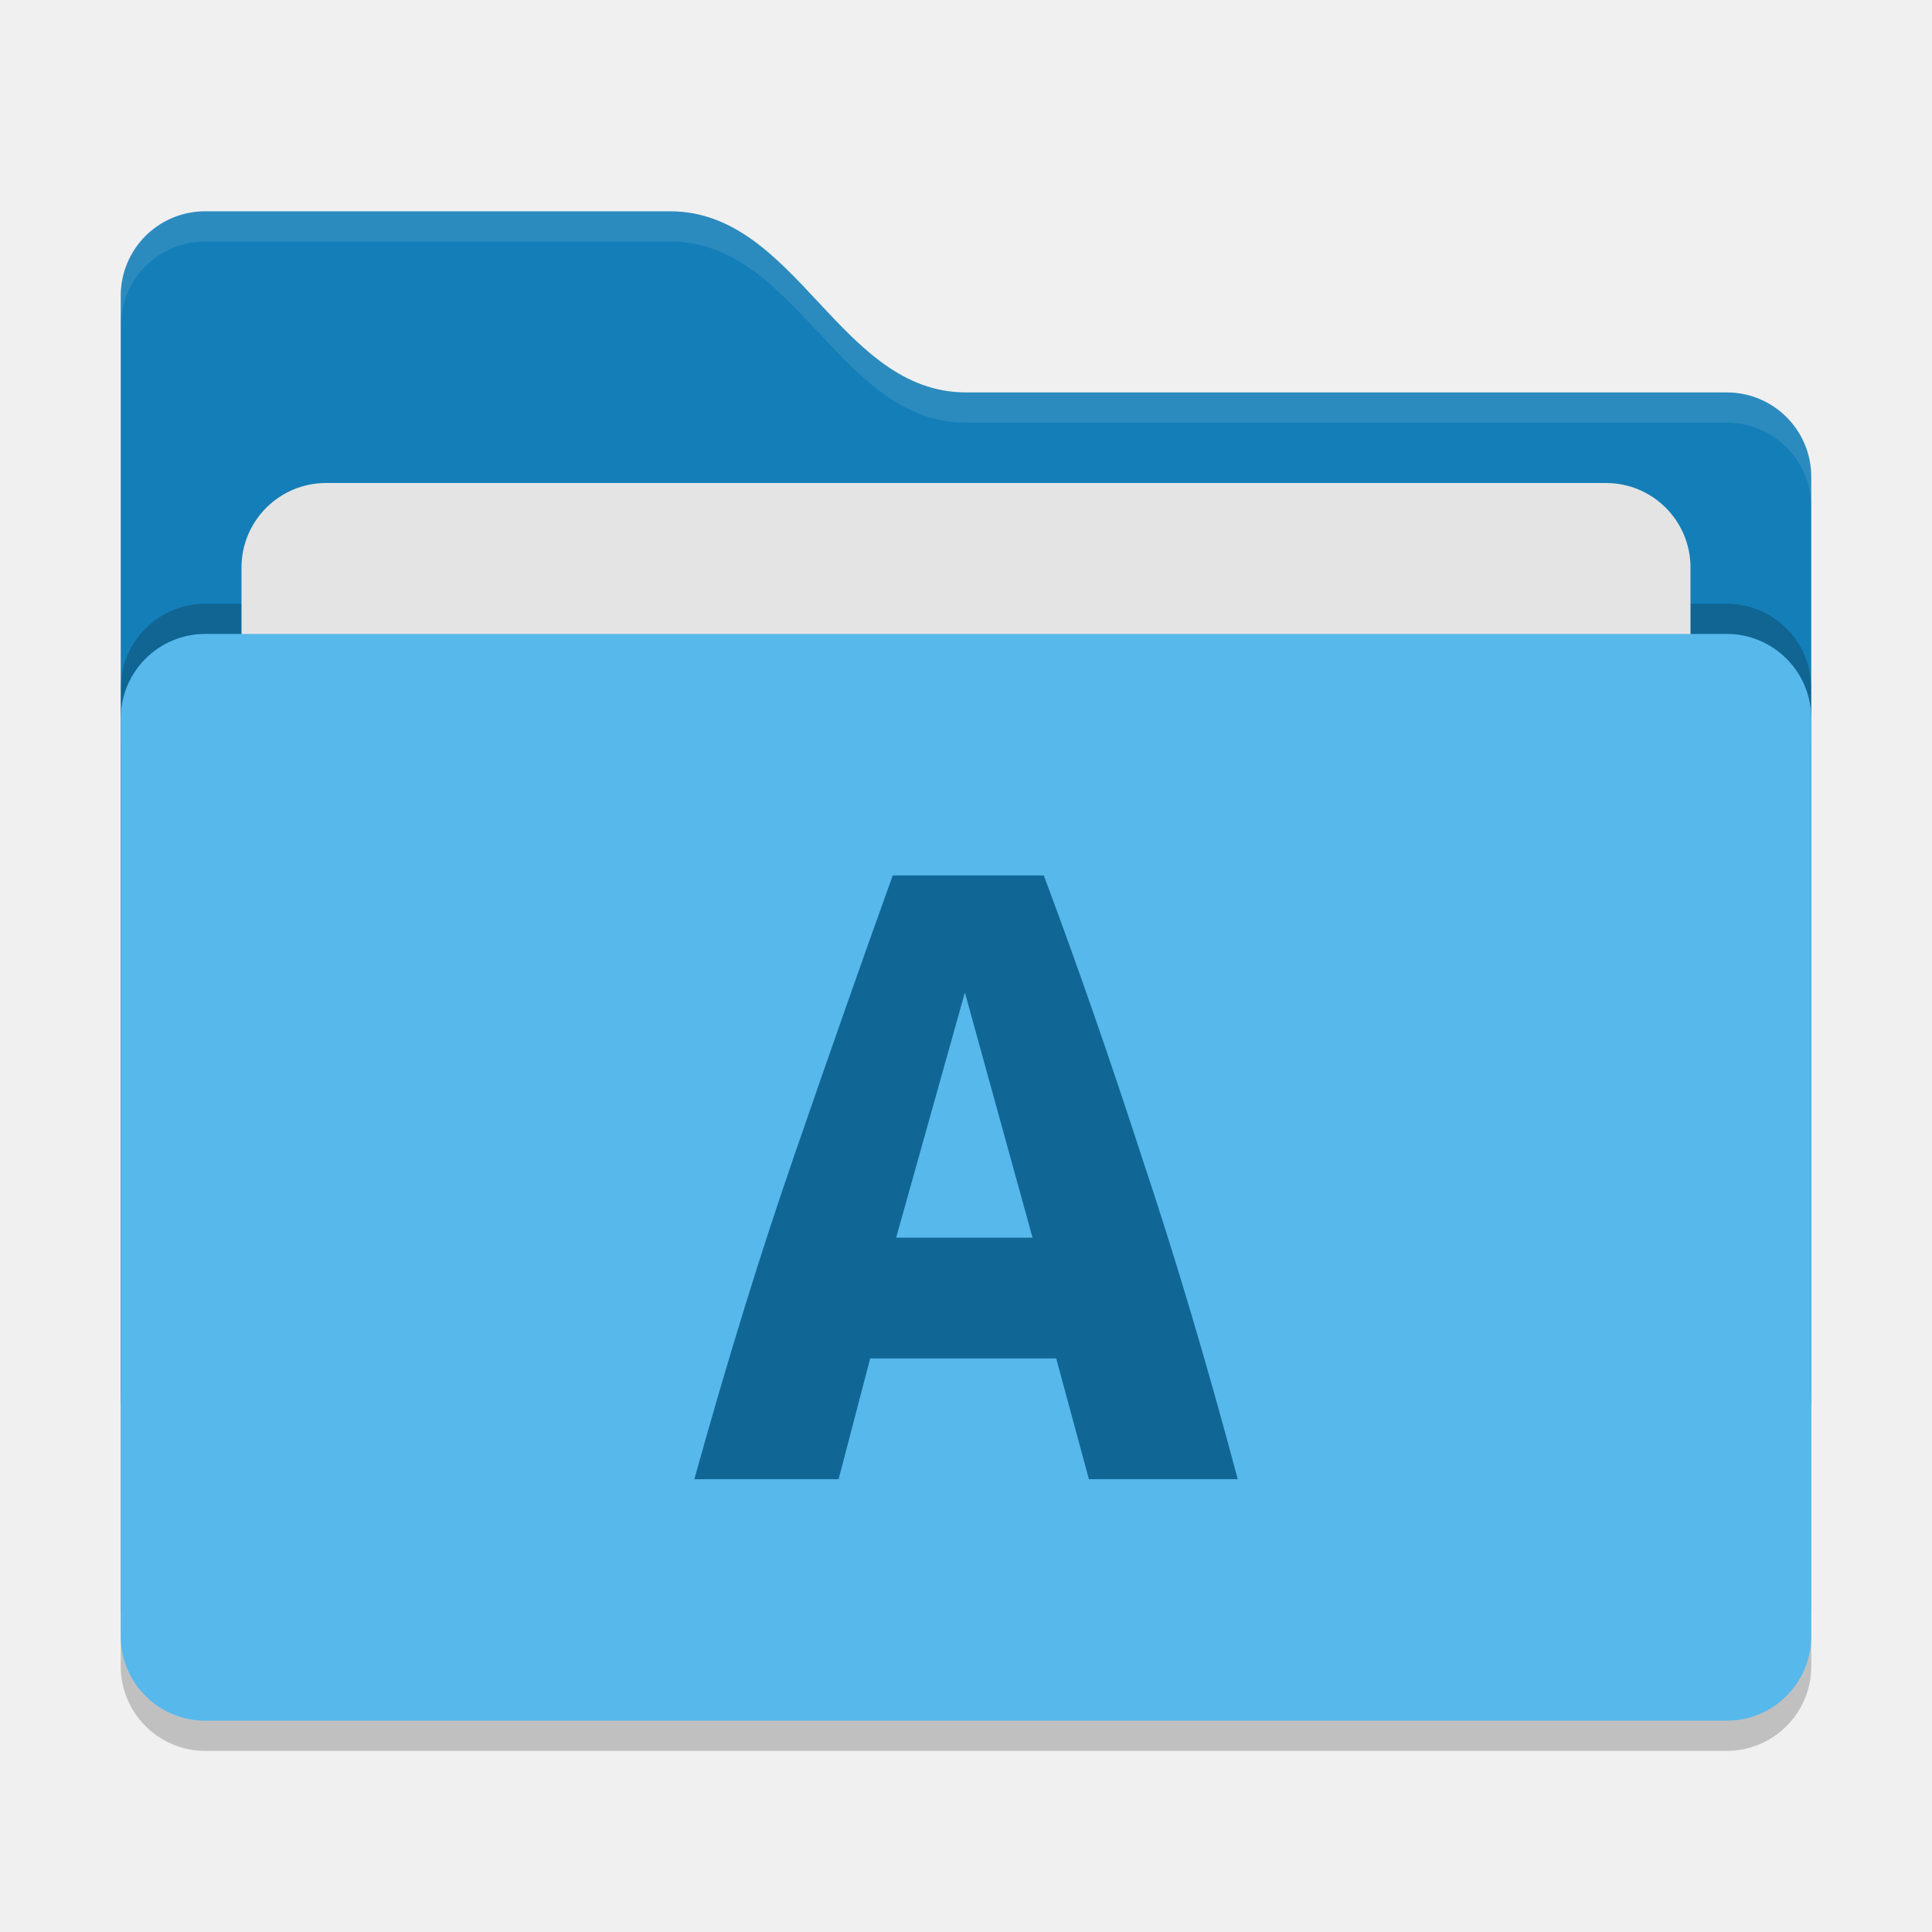
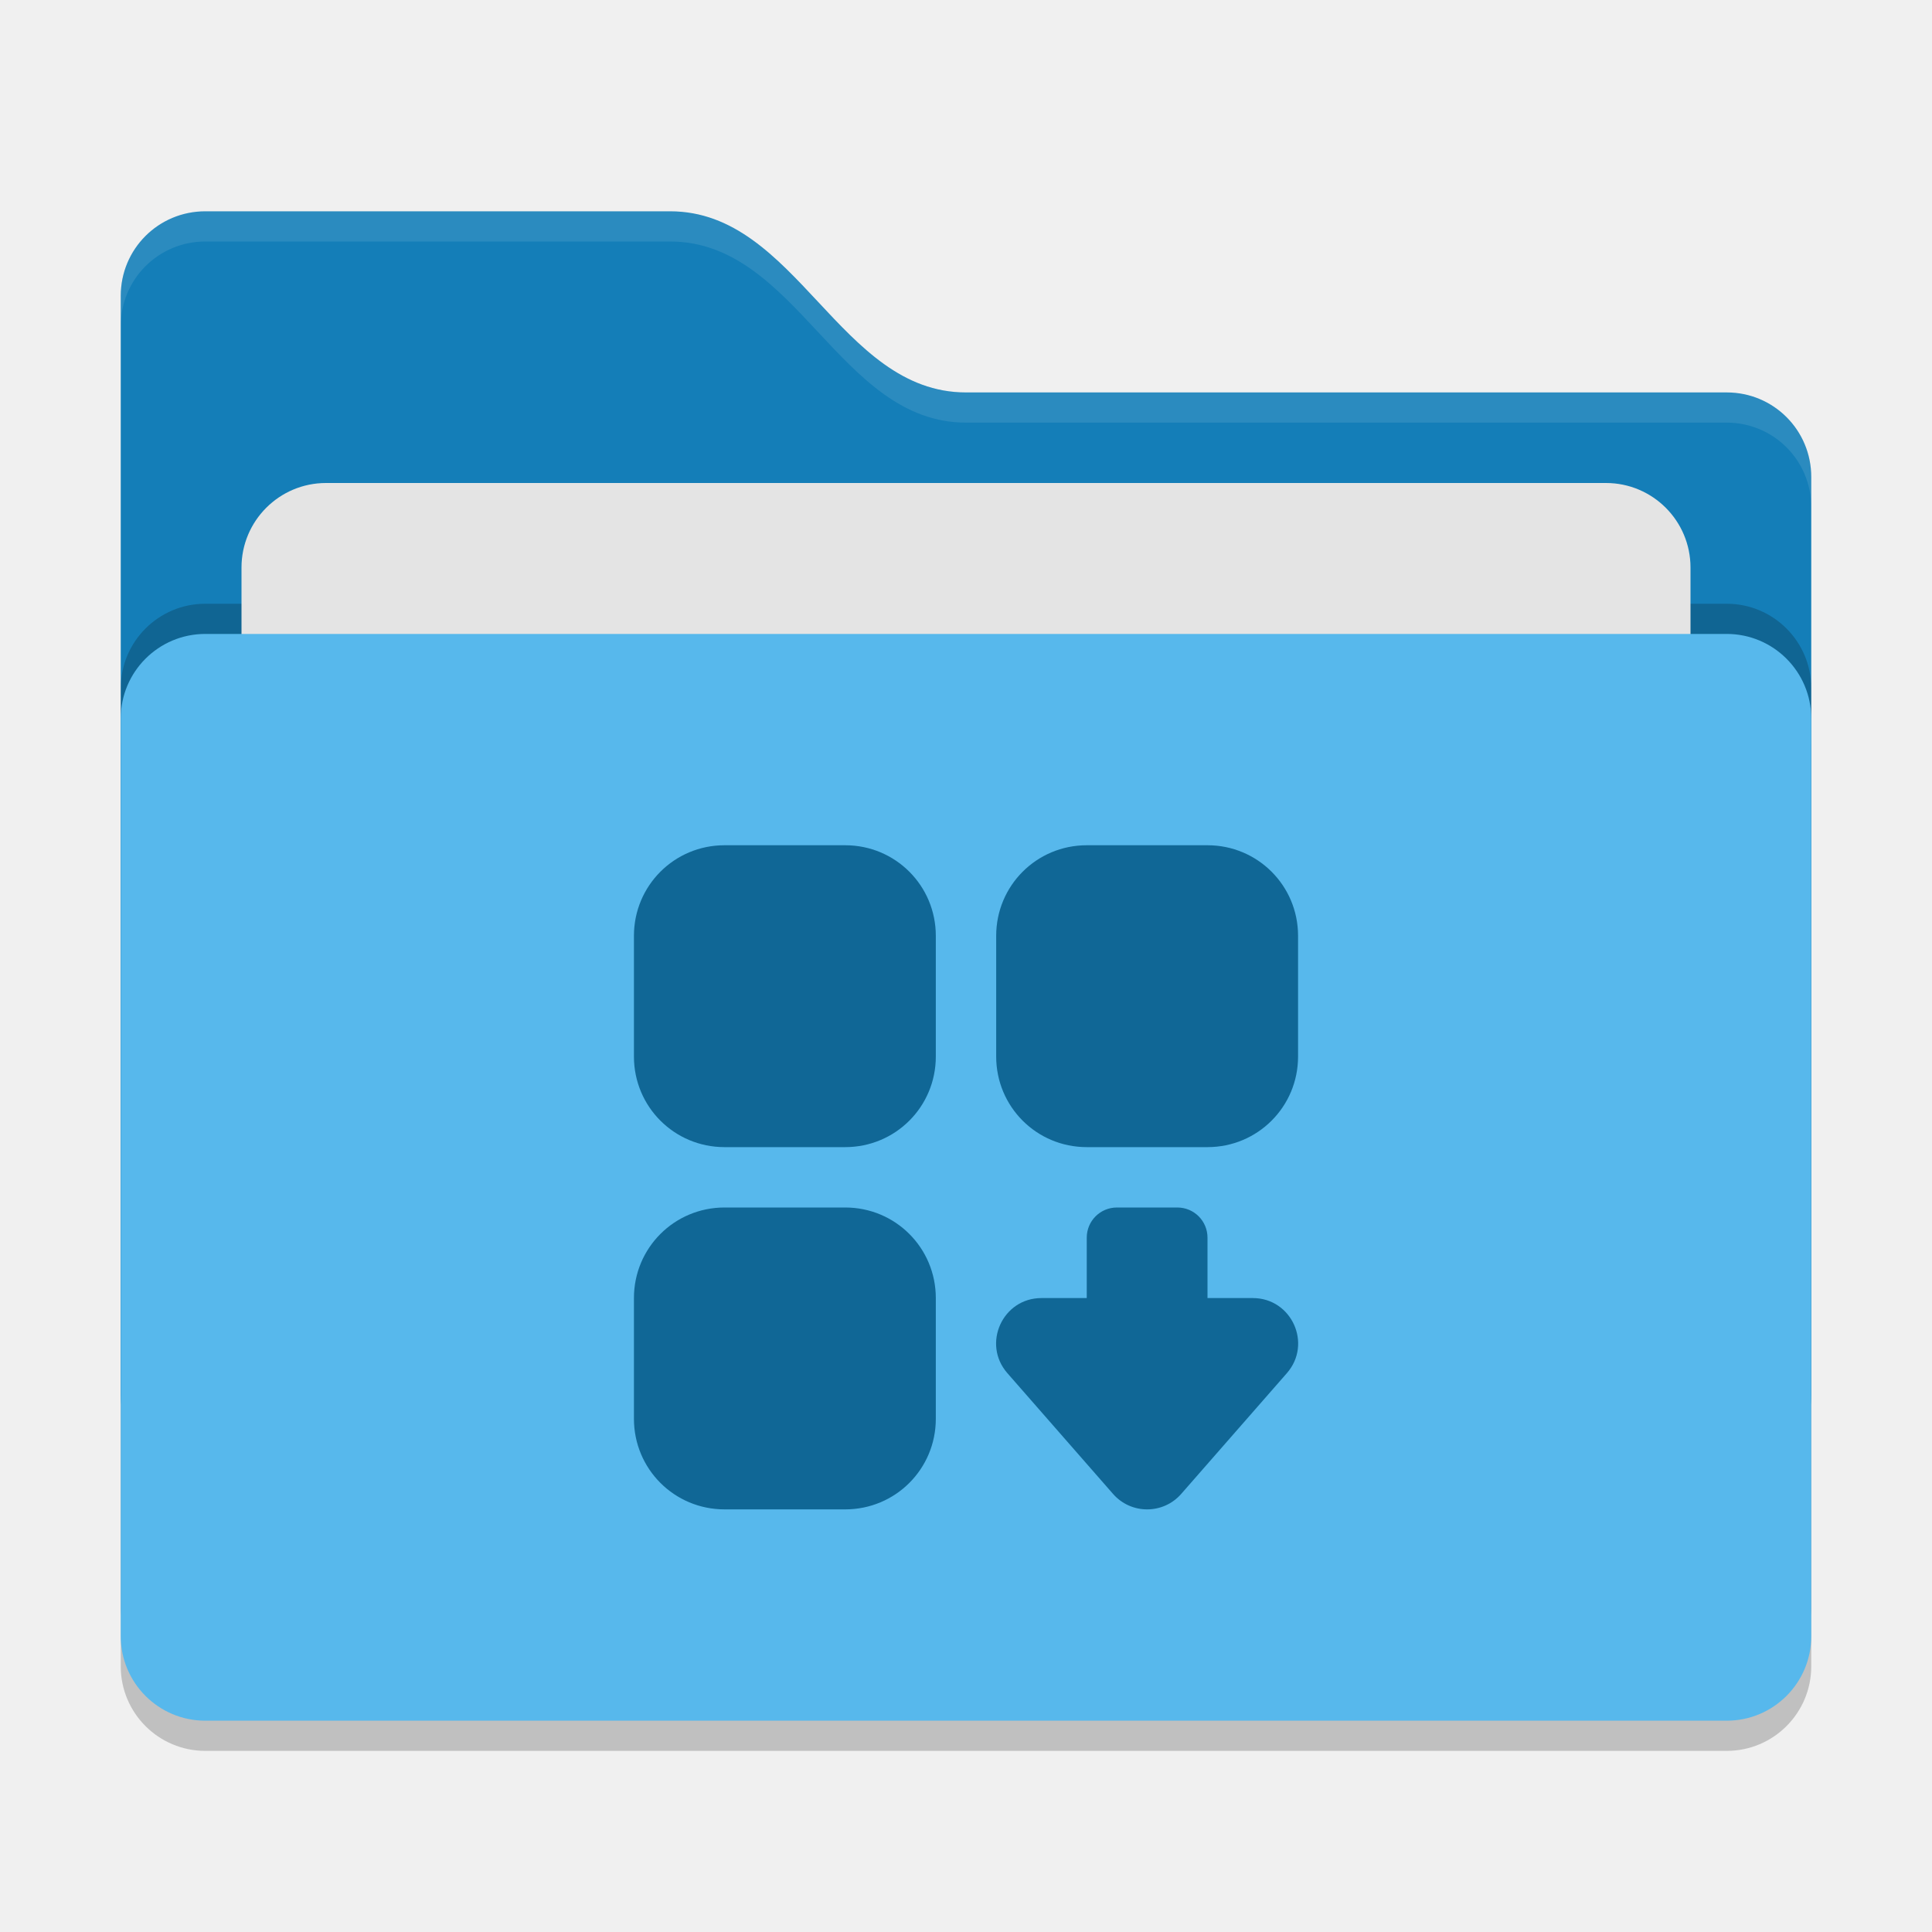
- <svg xmlns="http://www.w3.org/2000/svg" width="64" height="64" version="1">
-   <rect style="opacity:0.2" width="56" height="36" x="4" y="22" rx="2.8" ry="2.8" />
-   <path style="fill:#147eb8" d="M 4,46.2 C 4,47.751 5.249,49 6.8,49 H 57.2 C 58.751,49 60,47.751 60,46.2 V 15.8 C 60,14.249 58.751,13 57.2,13 H 32 C 27.8,13 26.4,7 22.2,7 H 6.8 C 5.249,7 4,8.249 4,9.8" />
-   <rect style="opacity:0.2" width="56" height="36" x="4" y="20" rx="2.8" ry="2.8" />
-   <rect style="fill:#e4e4e4" width="48" height="22" x="8" y="16" rx="2.8" ry="2.8" />
-   <rect style="fill:#57b8ec" width="56" height="36" x="4" y="21" rx="2.8" ry="2.8" />
-   <path style="opacity:0.1;fill:#ffffff" d="M 6.801,7 C 5.25,7 4,8.25 4,9.801 V 10.801 C 4,9.25 5.25,8 6.801,8 H 22.199 C 26.399,8 27.8,14 32,14 H 57.199 C 58.75,14 60,15.25 60,16.801 V 15.801 C 60,14.25 58.75,13 57.199,13 H 32 C 27.8,13 26.399,7 22.199,7 Z" />
-   <path style="fill:#106796" d="M 36.072,49 34.988,45 H 28.826 L 27.78,49 H 23.001 C 24.096,45.058 25.204,41.472 26.324,38.24 27.445,34.988 28.527,31.908 29.573,29 H 34.578 C 35.673,31.929 36.757,35.042 37.827,38.338 38.923,41.612 39.98,45.165 41.002,49 Z M 31.963,32.877 29.686,41 H 34.204 Z" />
+ <svg xmlns="http://www.w3.org/2000/svg" width="64" height="64" version="1" id="svg14">
+   <defs id="defs18" />
+   <rect style="opacity:0.2" width="56" height="36" x="4" y="22" rx="2.8" ry="2.8" id="rect2" />
+   <path style="fill:#147eb8" d="M 4,46.2 C 4,47.751 5.249,49 6.8,49 H 57.2 C 58.751,49 60,47.751 60,46.2 V 15.8 C 60,14.249 58.751,13 57.2,13 H 32 C 27.8,13 26.4,7 22.2,7 H 6.8 C 5.249,7 4,8.249 4,9.8" id="path4" />
+   <rect style="opacity:0.2" width="56" height="36" x="4" y="20" rx="2.8" ry="2.8" id="rect6" />
+   <rect style="fill:#e4e4e4" width="48" height="22" x="8" y="16" rx="2.8" ry="2.8" id="rect8" />
+   <rect style="fill:#57b8ec" width="56" height="36" x="4" y="21" rx="2.8" ry="2.8" id="rect10" />
+   <path style="opacity:0.1;fill:#ffffff" d="M 6.801,7 C 5.25,7 4,8.25 4,9.801 V 10.801 C 4,9.25 5.25,8 6.801,8 H 22.199 C 26.399,8 27.8,14 32,14 H 57.199 C 58.75,14 60,15.25 60,16.801 V 15.801 C 60,14.25 58.75,13 57.199,13 H 32 C 27.8,13 26.399,7 22.199,7 Z" id="path12" />
+   <path style="opacity:1;vector-effect:none;fill:#106796;fill-opacity:1;paint-order:stroke fill markers" d="M 24 28 C 22.338 28 21 29.338 21 31 L 21 35 C 21 36.662 22.338 38 24 38 L 28 38 C 29.662 38 31 36.662 31 35 L 31 31 C 31 29.338 29.662 28 28 28 L 24 28 z M 36 28 C 34.338 28 33 29.338 33 31 L 33 35 C 33 36.662 34.338 38 36 38 L 40 38 C 41.662 38 43 36.662 43 35 L 43 31 C 43 29.338 41.662 28 40 28 L 36 28 z M 24 40 C 22.338 40 21 41.338 21 43 L 21 47 C 21 48.662 22.338 50 24 50 L 28 50 C 29.662 50 31 48.662 31 47 L 31 43 C 31 41.338 29.662 40 28 40 L 24 40 z M 37 40 C 36.446 40 36 40.446 36 41 L 36 43 L 34.5 43 C 33.211 43 32.522 44.518 33.371 45.488 L 36.871 49.488 C 37.469 50.171 38.531 50.171 39.129 49.488 L 42.629 45.488 C 43.478 44.518 42.789 43 41.5 43 L 40 43 L 40 41 C 40 40.446 39.554 40 39 40 L 37 40 z " id="rect837" />
</svg>
